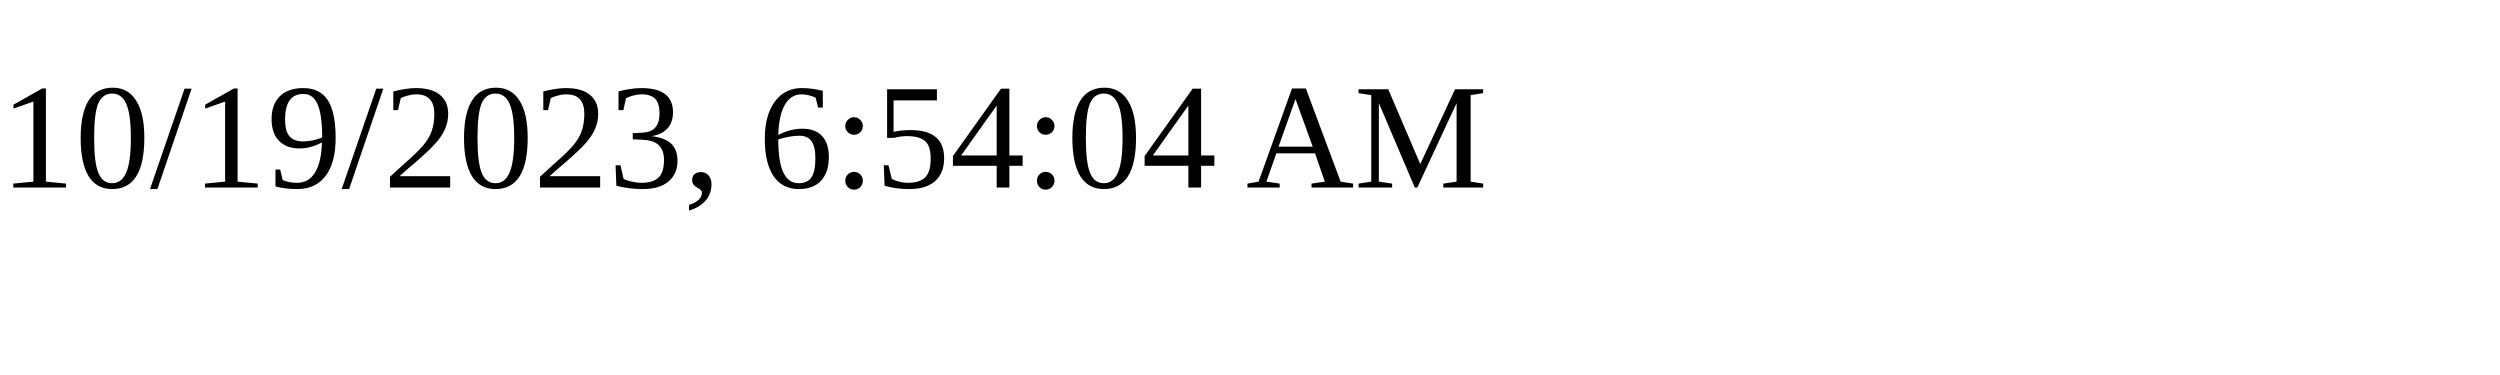
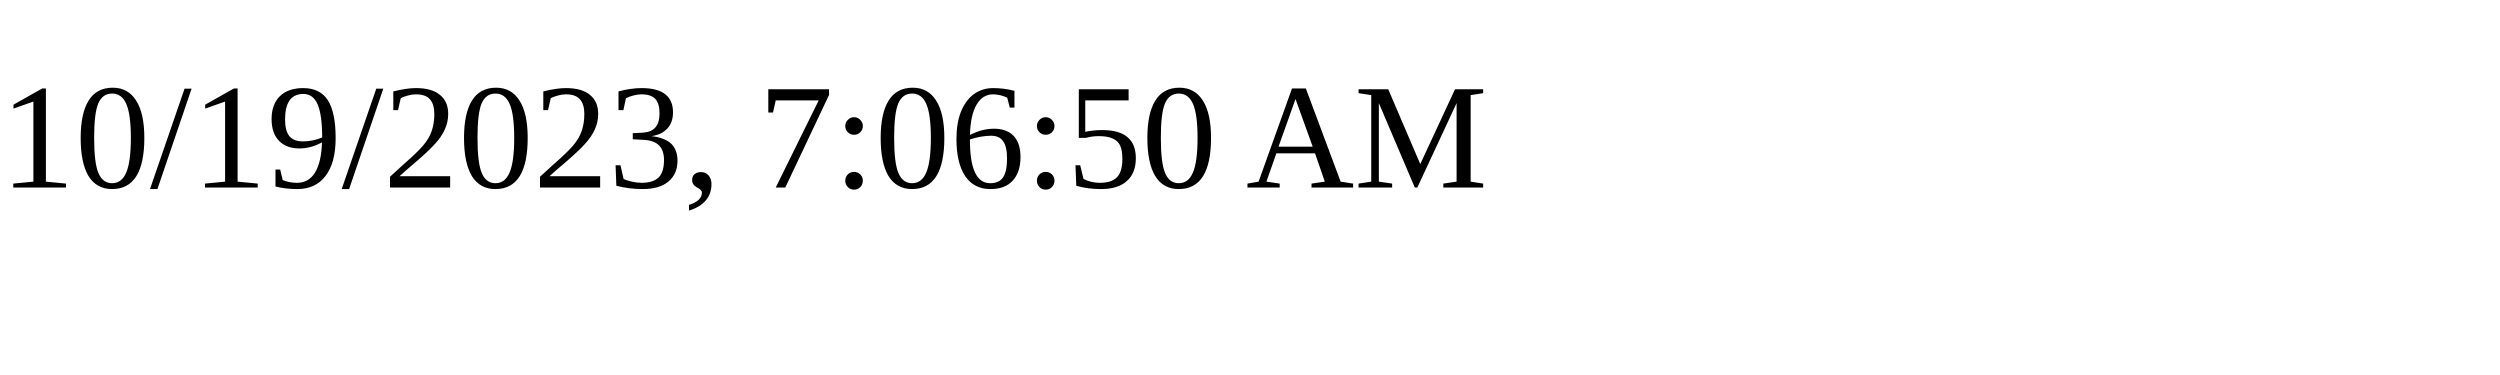
<svg xmlns="http://www.w3.org/2000/svg" height="30" width="200">
-   <text x="0" y="15">10/19/2023, 6:54:04 AM</text>
+   <text x="0" y="15">10/19/2023, 7:06:50 AM</text>
</svg>
